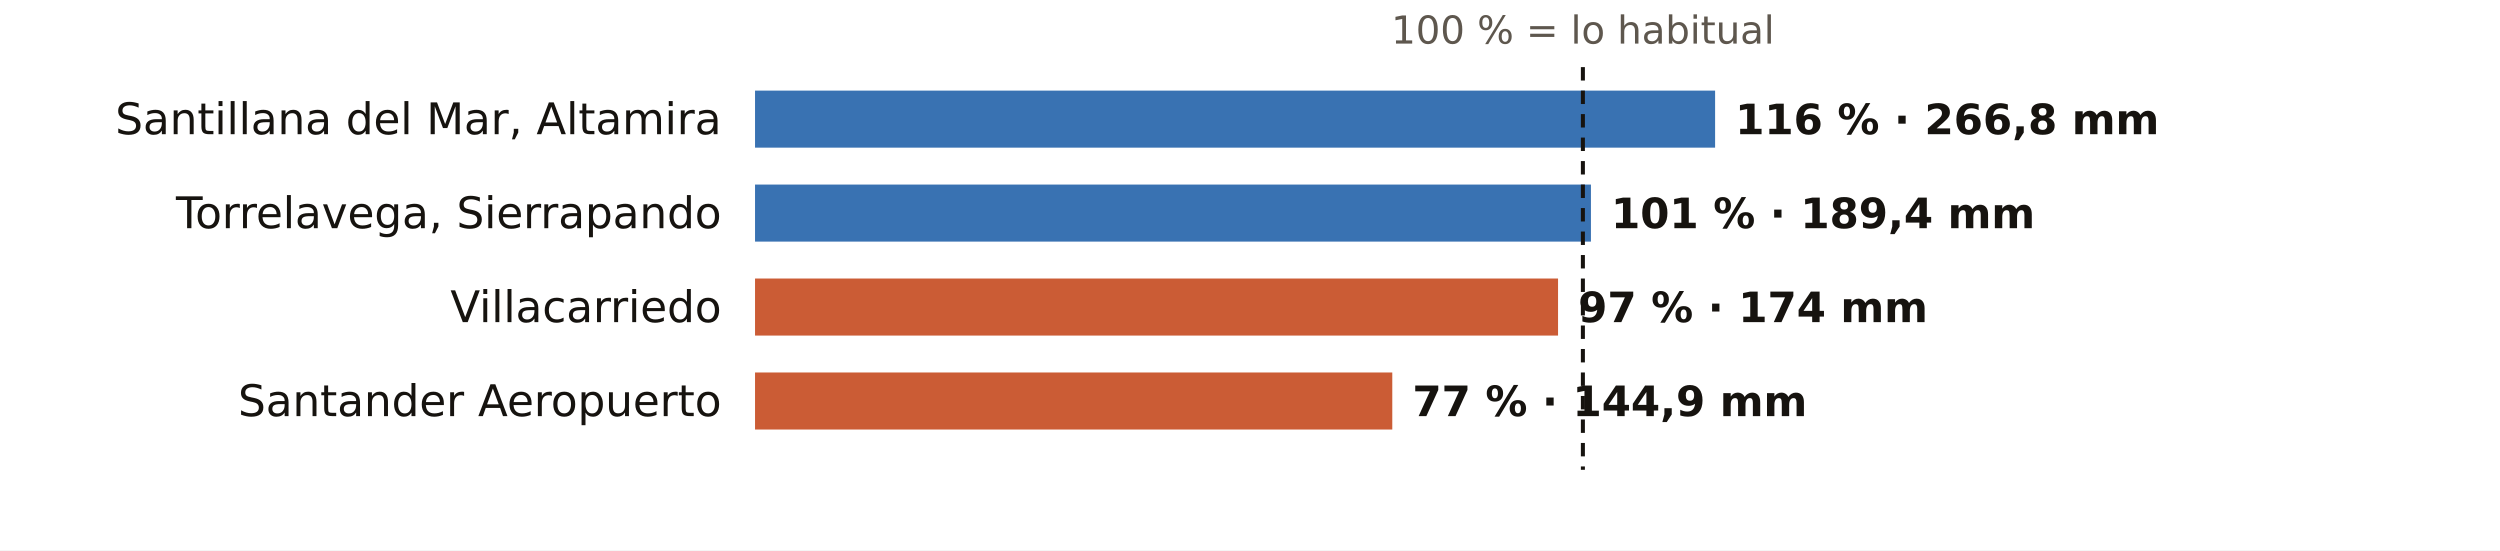
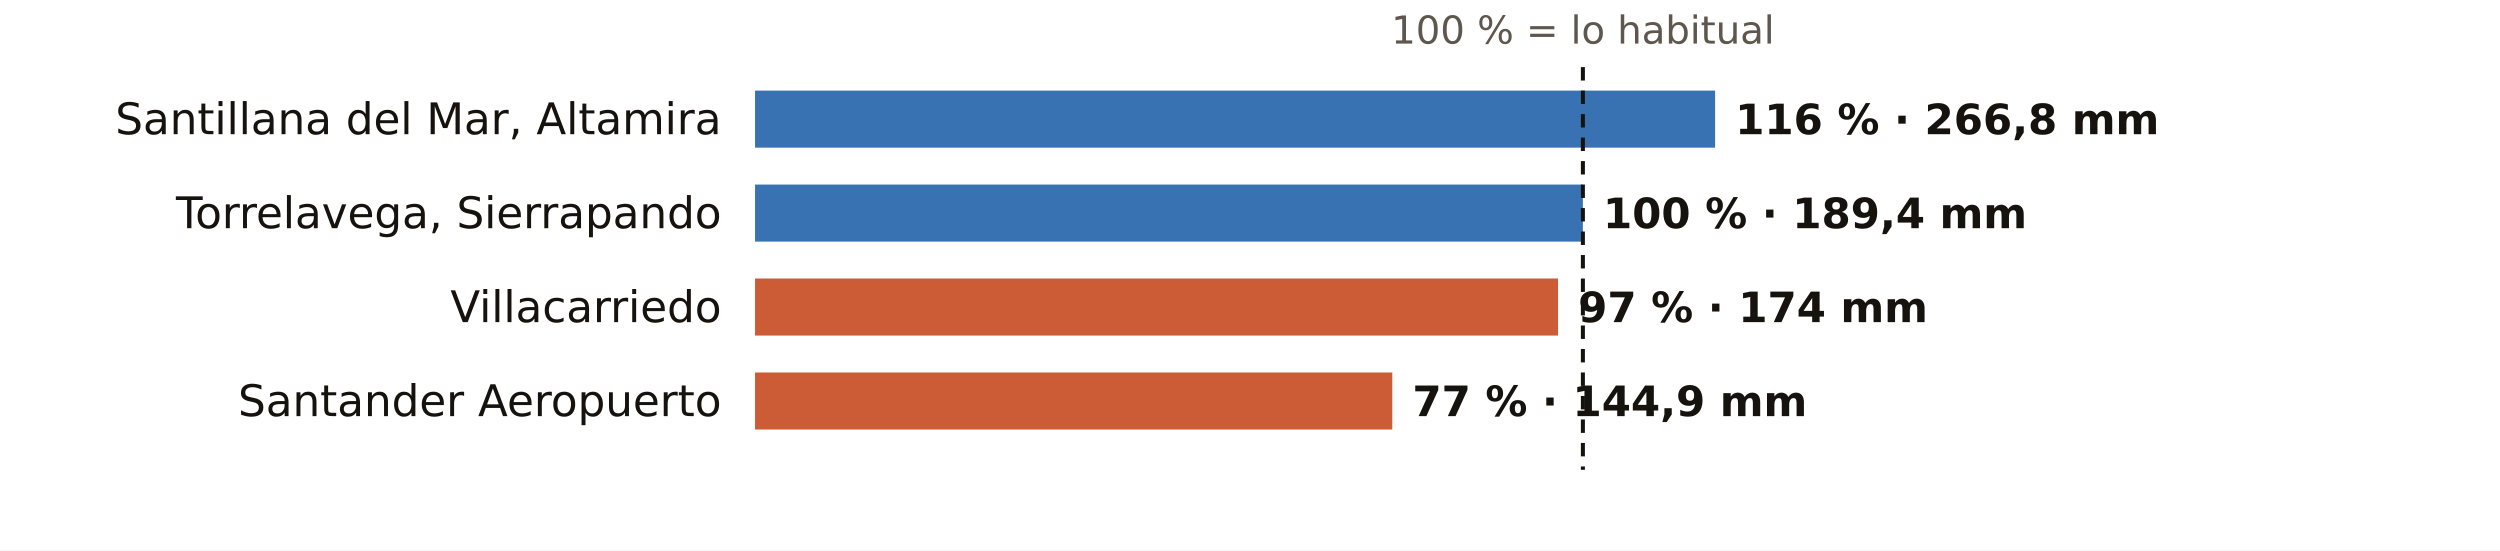
<svg xmlns="http://www.w3.org/2000/svg" viewBox="0 0 745 164" width="745" height="164" role="img" aria-label="El otoño en los pluviómetros de AEMET de Cantabria: % de lo habitual">
  <rect width="745" height="164" fill="#FFFFFF" />
  <text x="471.7" y="13.0" font-size="11.5" fill="#5E574E" text-anchor="middle" font-weight="400" font-family="Public Sans, DejaVu Sans, Arial, sans-serif">100 % = lo habitual</text>
  <text x="215.0" y="40.0" font-size="13" fill="#16130F" text-anchor="end" font-weight="500" font-family="Public Sans, DejaVu Sans, Arial, sans-serif">Santillana del Mar, Altamira</text>
  <rect x="225" y="27" width="286.1" height="17" fill="#1F5FA8" opacity="0.88" />
  <text x="517.1" y="40.0" font-size="12.5" fill="#16130F" text-anchor="start" font-weight="600" font-family="Public Sans, DejaVu Sans, Arial, sans-serif">116 % · 266,8 mm</text>
  <text x="215.0" y="68.0" font-size="13" fill="#16130F" text-anchor="end" font-weight="500" font-family="Public Sans, DejaVu Sans, Arial, sans-serif">Torrelavega, Sierrapando</text>
-   <rect x="225" y="55" width="249.1" height="17" fill="#1F5FA8" opacity="0.88" />
-   <text x="480.1" y="68.0" font-size="12.5" fill="#16130F" text-anchor="start" font-weight="600" font-family="Public Sans, DejaVu Sans, Arial, sans-serif">101 % · 189,4 mm</text>
+   <rect x="225" y="55" width="246.7" height="17" fill="#1F5FA8" opacity="0.88" />
+   <text x="477.7" y="68.0" font-size="12.5" fill="#16130F" text-anchor="start" font-weight="600" font-family="Public Sans, DejaVu Sans, Arial, sans-serif">100 % · 189,4 mm</text>
  <text x="215.0" y="96.0" font-size="13" fill="#16130F" text-anchor="end" font-weight="500" font-family="Public Sans, DejaVu Sans, Arial, sans-serif">Villacarriedo</text>
  <rect x="225" y="83" width="239.3" height="17" fill="#C4461A" opacity="0.88" />
  <text x="470.3" y="96.0" font-size="12.5" fill="#16130F" text-anchor="start" font-weight="600" font-family="Public Sans, DejaVu Sans, Arial, sans-serif">97 % · 174 mm</text>
  <text x="215.0" y="124.0" font-size="13" fill="#16130F" text-anchor="end" font-weight="500" font-family="Public Sans, DejaVu Sans, Arial, sans-serif">Santander Aeropuerto</text>
  <rect x="225" y="111" width="189.9" height="17" fill="#C4461A" opacity="0.88" />
  <text x="420.9" y="124.0" font-size="12.5" fill="#16130F" text-anchor="start" font-weight="600" font-family="Public Sans, DejaVu Sans, Arial, sans-serif">77 % · 144,9 mm</text>
  <line x1="471.7" x2="471.7" y1="20" y2="140" stroke="#16130F" stroke-width="1.2" stroke-dasharray="4 3" />
</svg>
